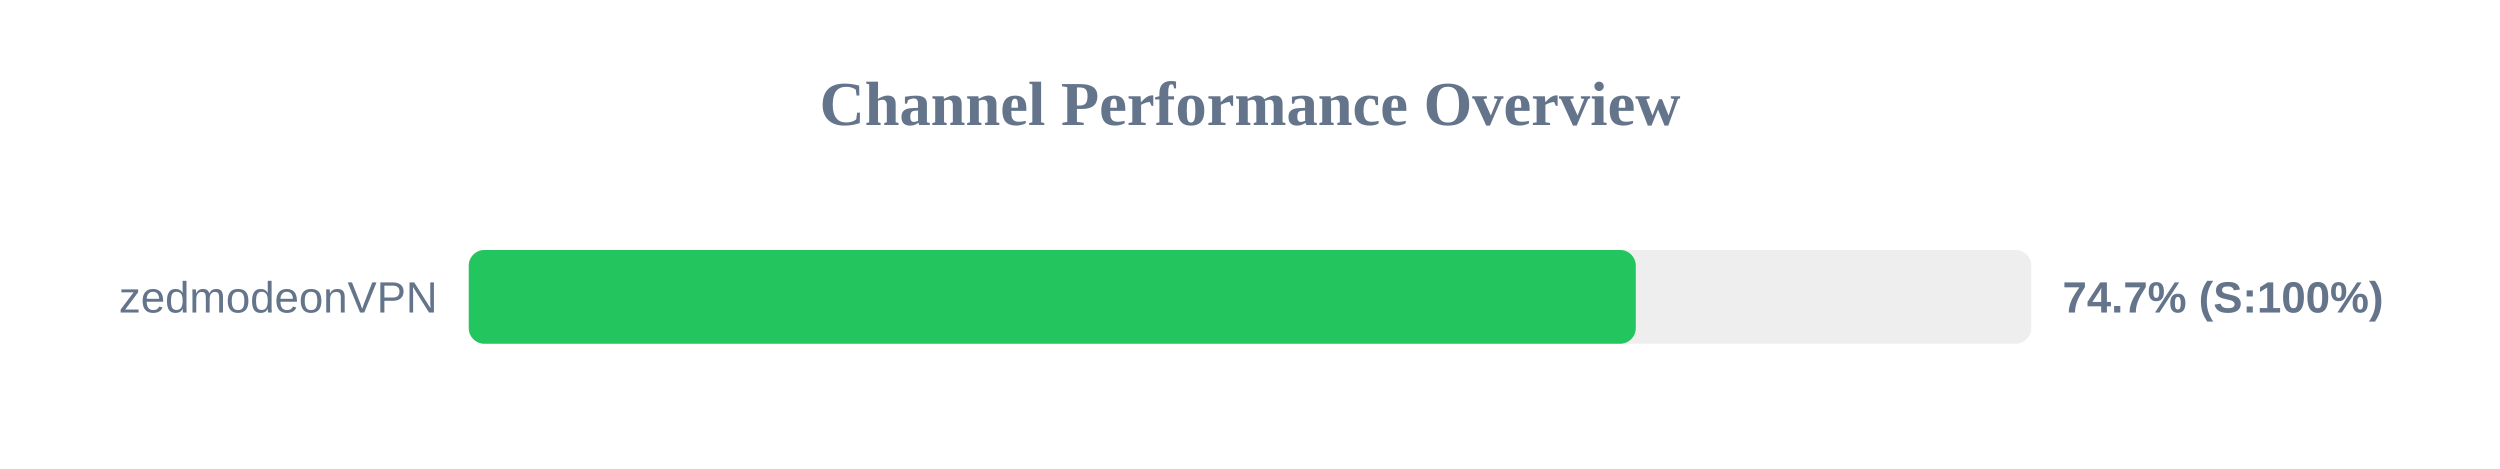
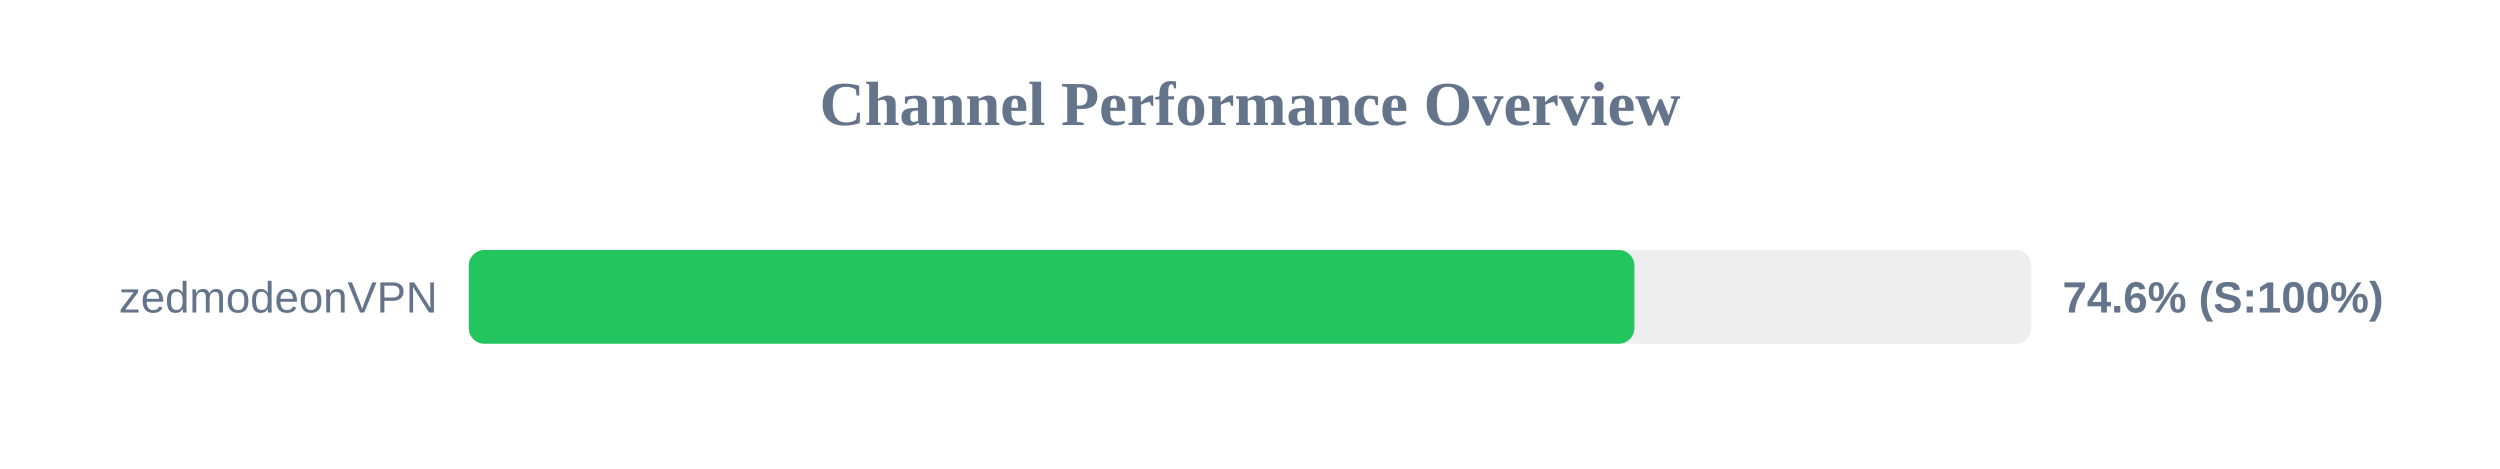
<svg xmlns="http://www.w3.org/2000/svg" width="800" height="150" version="1.1">
  <style>
        .row { font: 14px Arial; fill: #64748b; }
        .score { font: bold 14px Arial; fill: #64748b; }
    </style>
  <text x="400" y="40" text-anchor="middle" font-size="20px" font-weight="bold" fill="#64748b">Channel Performance Overview</text>
  <rect x="150" y="80" width="500" height="30" fill="#eee" rx="5" />
-   <rect x="150" y="80" width="373.45" height="30" fill="#22c55e" rx="5" />
+   <rect x="150" y="80" width="373.0" height="30" fill="#22c55e" rx="5" />
  <text x="140" y="100" text-anchor="end" class="row">zedmodeonVPN</text>
-   <text x="660" y="100" text-anchor="start" class="score">74.7% (S:100%)</text>
+   <text x="660" y="100" text-anchor="start" class="score">74.6% (S:100%)</text>
</svg>
